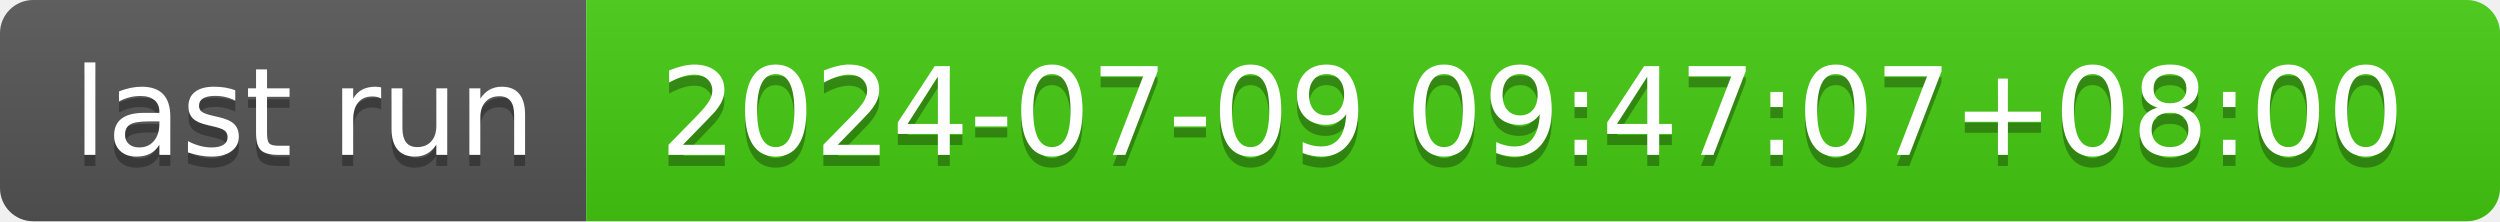
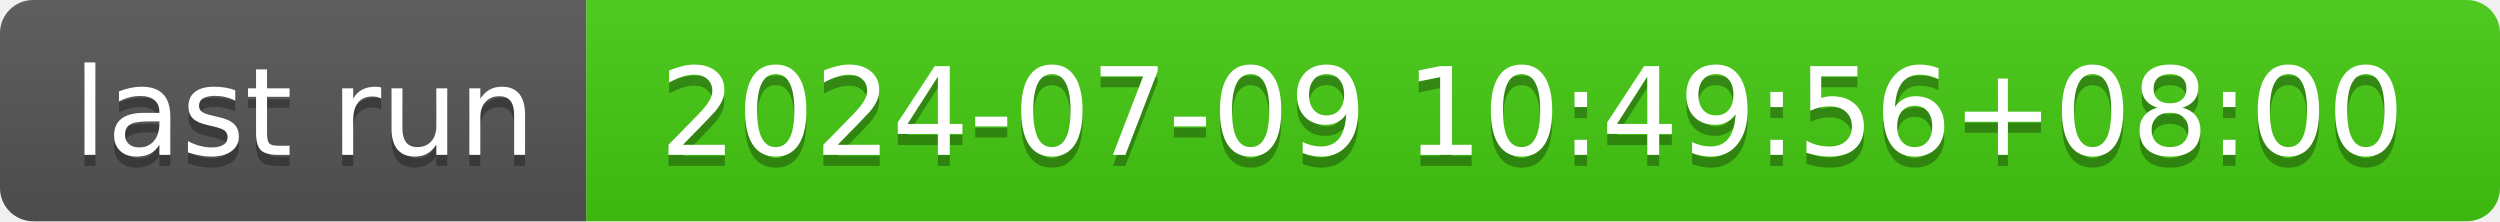
- <svg xmlns="http://www.w3.org/2000/svg" width="226" height="20" role="img" aria-label="last run: 2024-07-09 09:47:07+08:00">
+ <svg xmlns="http://www.w3.org/2000/svg" width="226" height="20" role="img" aria-label="last run: 2024-07-09 10:49:56+08:00">
  <linearGradient id="s" x2="0" y2="100%">
    <stop offset="0" stop-color="#bbb" stop-opacity=".1" />
    <stop offset="1" stop-opacity=".1" />
  </linearGradient>
  <clipPath id="r">
    <rect width="226" height="20" rx="3" fill="#fff" />
  </clipPath>
  <g clip-path="url(#r)">
    <rect width="53" height="20" fill="#555" />
    <rect x="53" width="173" height="20" fill="#4c1" />
    <rect width="226" height="20" fill="url(#s)" />
  </g>
  <g fill="#fff" text-anchor="middle" font-family="Verdana,Geneva,DejaVu Sans,sans-serif" text-rendering="geometricPrecision" font-size="110">
    <text aria-hidden="true" x="275" y="150" fill="#010101" fill-opacity=".3" transform="scale(.1)" textLength="430">last run</text>
    <text x="275" y="140" transform="scale(.1)" fill="#fff" textLength="430">last run</text>
-     <text aria-hidden="true" x="1385" y="150" fill="#010101" fill-opacity=".3" transform="scale(.1)" textLength="1630">2024-07-09 09:47:07+08:00</text>
-     <text x="1385" y="140" transform="scale(.1)" fill="#fff" textLength="1630">2024-07-09 09:47:07+08:00</text>
+     <text aria-hidden="true" x="1385" y="150" fill="#010101" fill-opacity=".3" transform="scale(.1)" textLength="1630">2024-07-09 10:49:56+08:00</text>
+     <text x="1385" y="140" transform="scale(.1)" fill="#fff" textLength="1630">2024-07-09 10:49:56+08:00</text>
  </g>
</svg>
